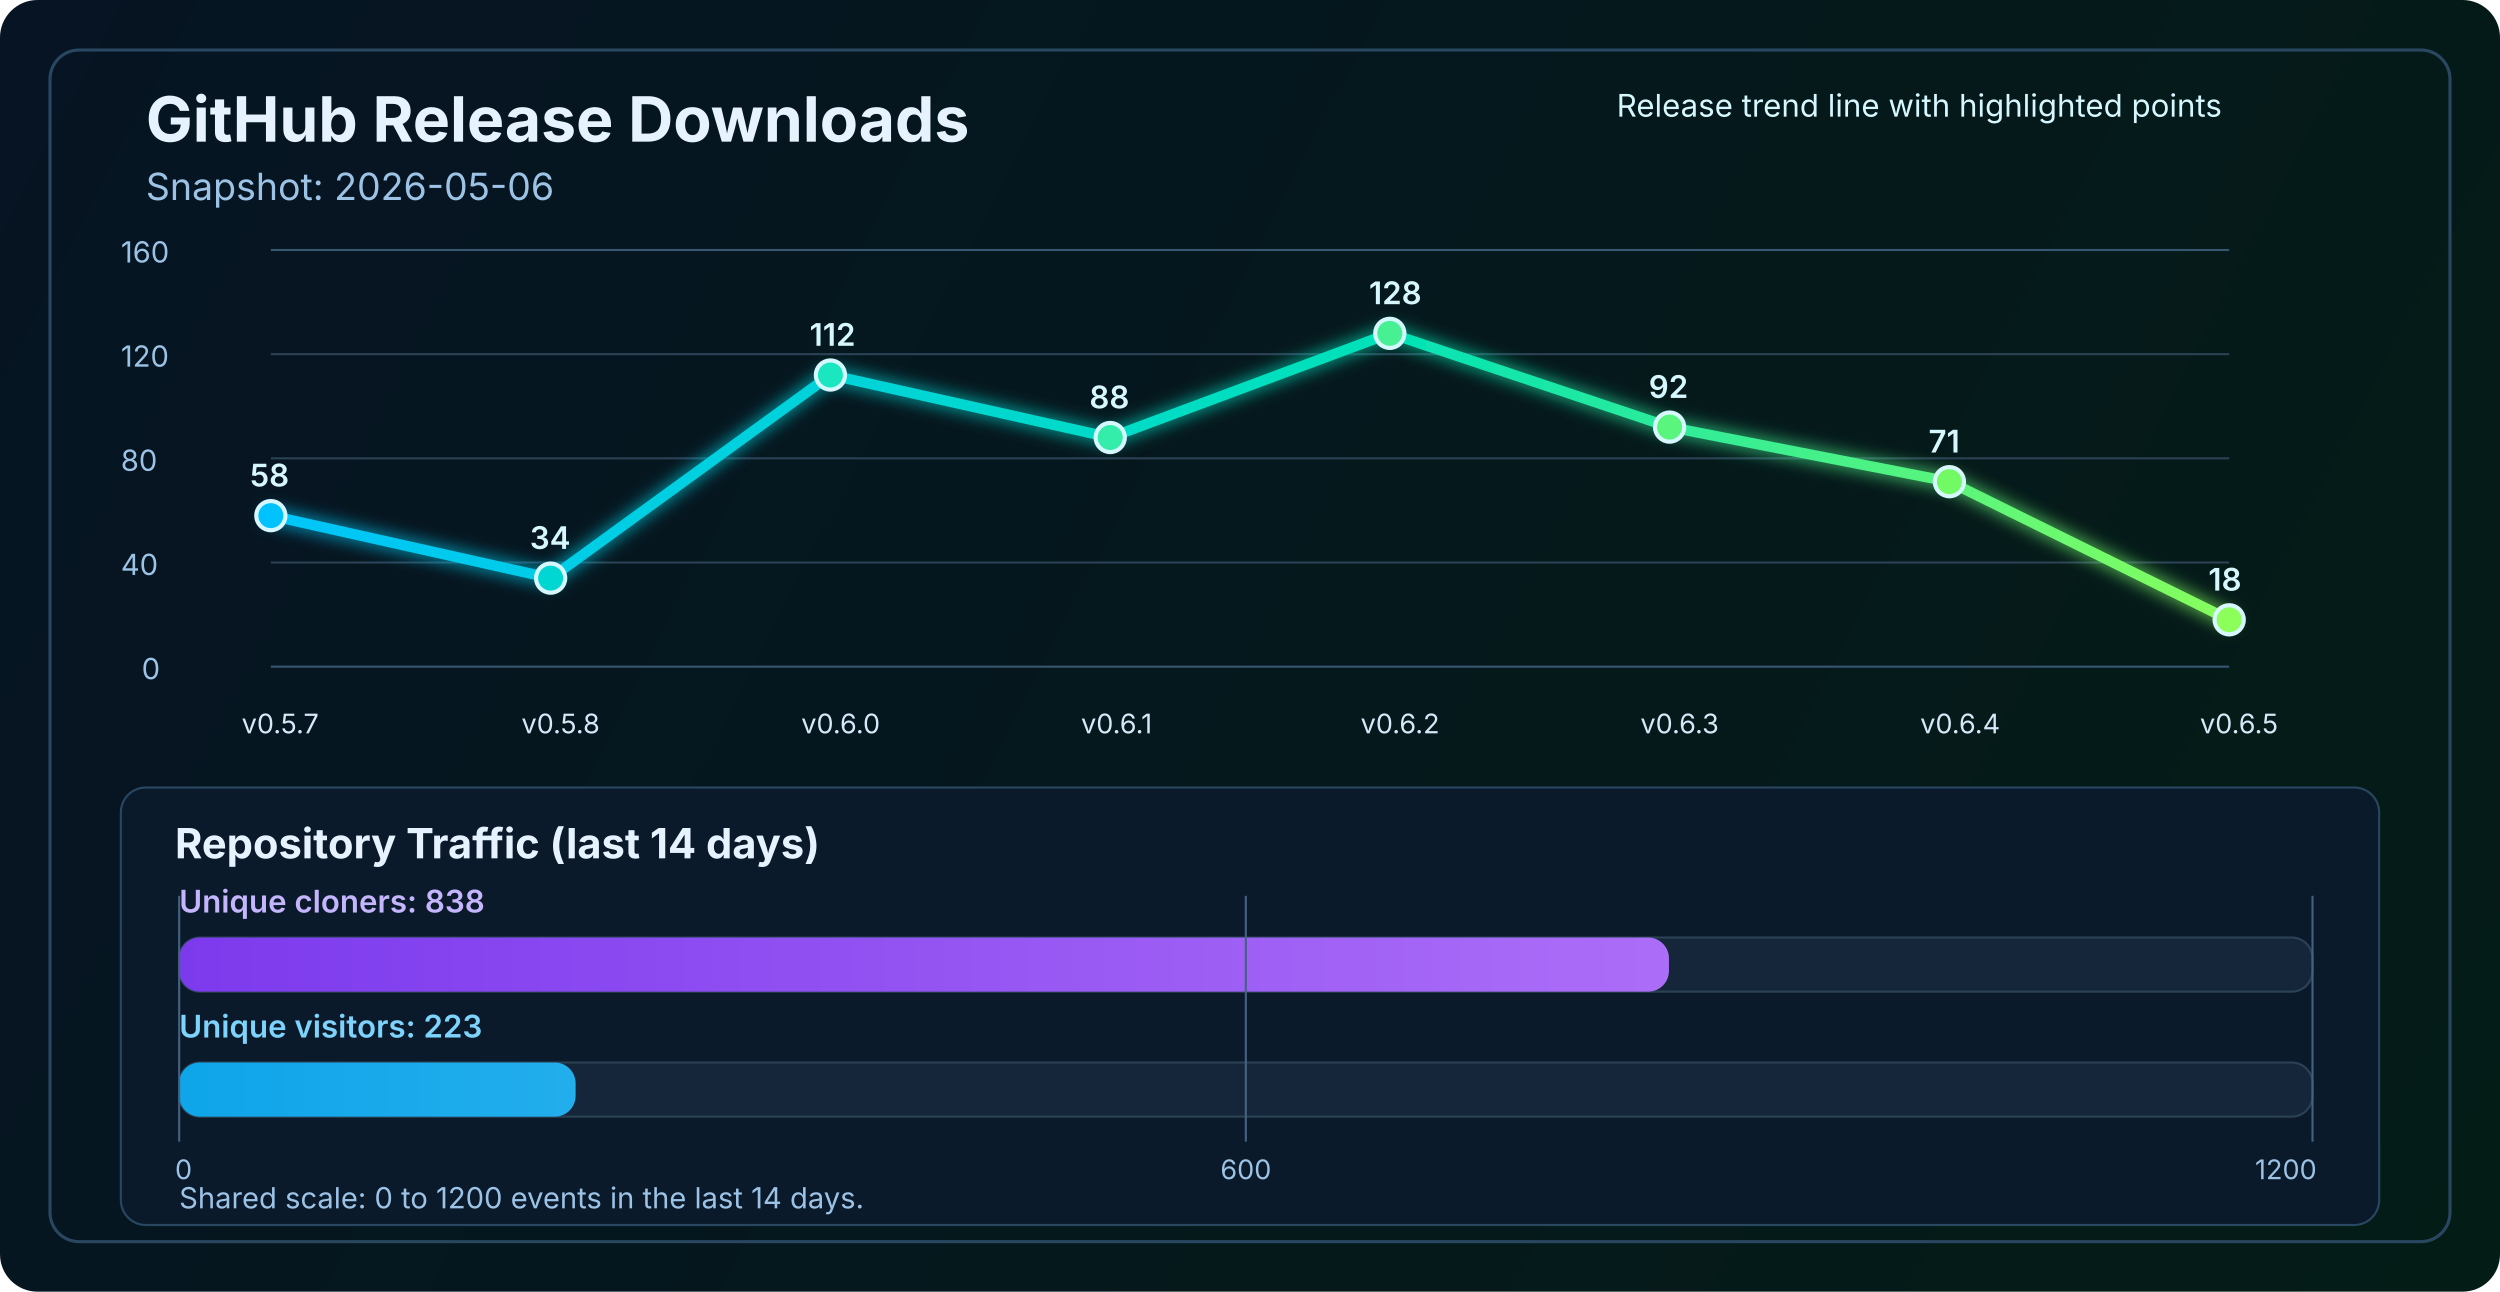
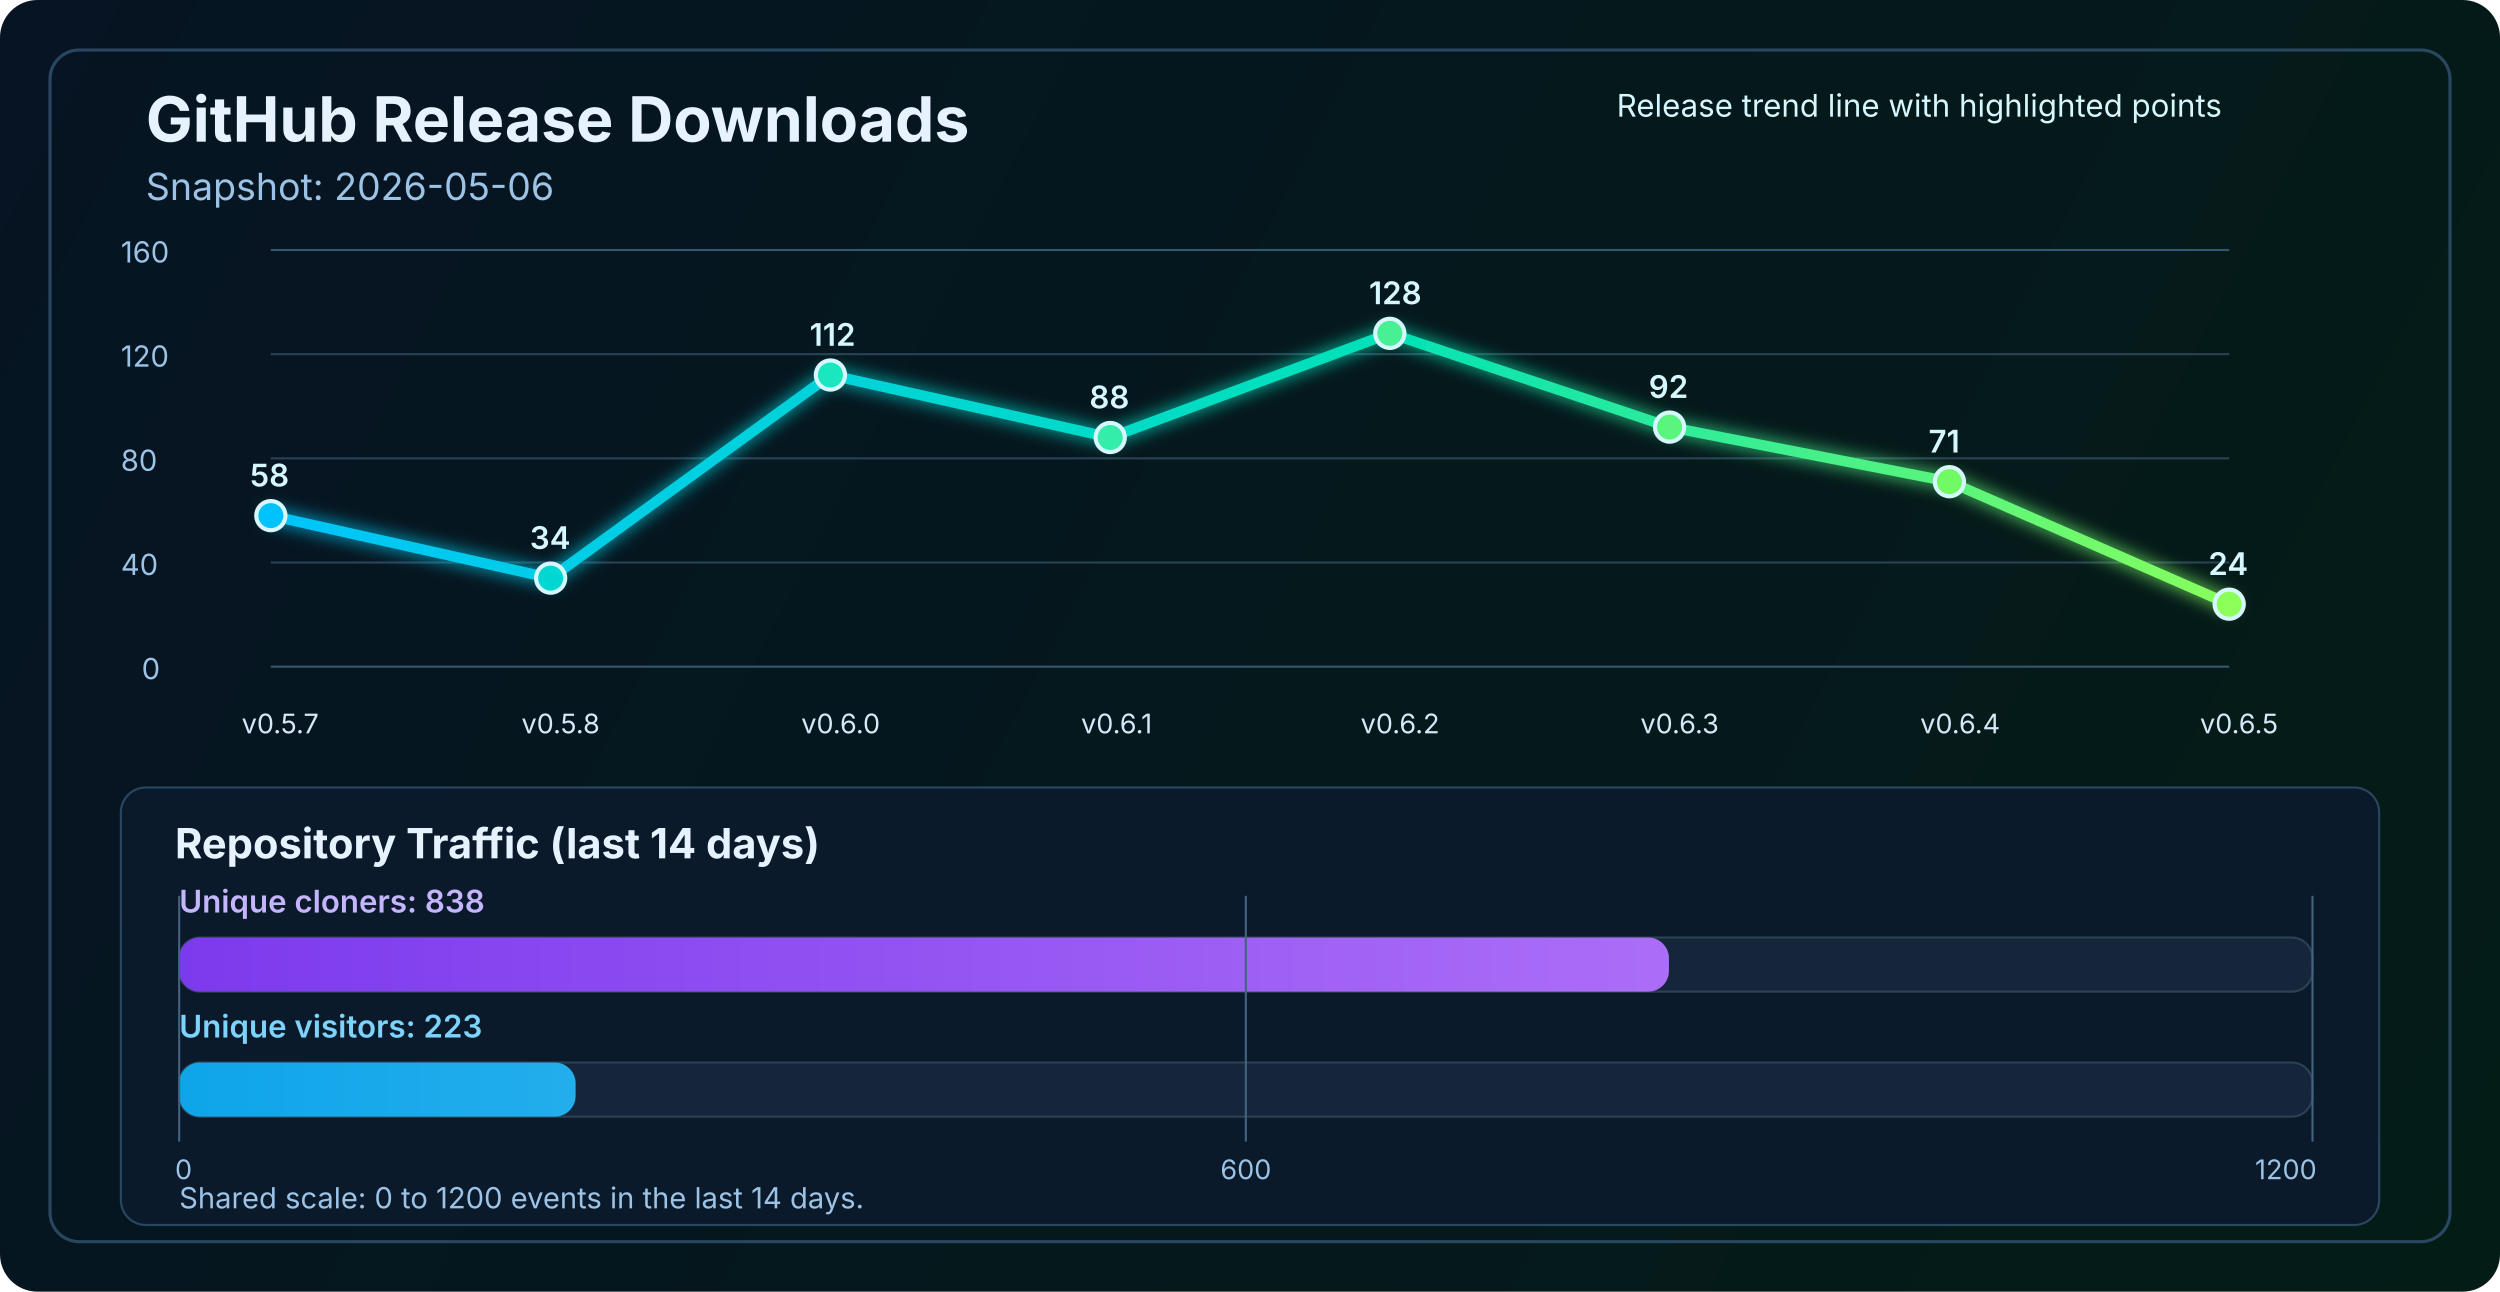
<svg xmlns="http://www.w3.org/2000/svg" width="1200" height="620" viewBox="0 0 1200 620" fill="none" role="img" aria-labelledby="title desc">
  <defs>
    <linearGradient id="bg" x1="0" y1="0" x2="1200" y2="620" gradientUnits="userSpaceOnUse">
      <stop stop-color="#061423" />
      <stop offset="1" stop-color="#041C16" />
    </linearGradient>
    <linearGradient id="line" x1="130" y1="86" x2="1070" y2="340" gradientUnits="userSpaceOnUse">
      <stop stop-color="#00C2FF" />
      <stop offset="0.55" stop-color="#00E2B8" />
      <stop offset="1" stop-color="#8CFF5A" />
    </linearGradient>
    <linearGradient id="cloneFill" x1="86" y1="450" x2="1110" y2="450" gradientUnits="userSpaceOnUse">
      <stop stop-color="#7C3AED" />
      <stop offset="1" stop-color="#C084FC" />
    </linearGradient>
    <linearGradient id="viewFill" x1="86" y1="482" x2="1110" y2="482" gradientUnits="userSpaceOnUse">
      <stop stop-color="#0EA5E9" />
      <stop offset="1" stop-color="#7DD3FC" />
    </linearGradient>
    <filter id="glow" x="-50%" y="-50%" width="200%" height="200%">
      <feGaussianBlur stdDeviation="4" result="blur" />
      <feMerge>
        <feMergeNode in="blur" />
        <feMergeNode in="SourceGraphic" />
      </feMerge>
    </filter>
  </defs>
  <rect width="1200" height="620" rx="18" fill="url(#bg)" />
  <rect x="24" y="24" width="1152" height="572" rx="14" stroke="#2A4762" stroke-width="1.5" />
  <text x="70" y="68" fill="#E6F3FF" font-size="30" font-family="SF Pro Display, -apple-system, BlinkMacSystemFont, Segoe UI, sans-serif" font-weight="700">GitHub Release Downloads</text>
  <text x="70" y="96" fill="#9CC3E6" font-size="18" font-family="SF Pro Text, -apple-system, BlinkMacSystemFont, Segoe UI, sans-serif">Snapshot: 2026-05-06</text>
  <line x1="130" y1="320.0" x2="1070" y2="320.0" stroke="#37566F" stroke-width="1" />
  <line x1="130" y1="270.0" x2="1070" y2="270.0" stroke="#2B4255" stroke-width="1" />
  <line x1="130" y1="220.0" x2="1070" y2="220.0" stroke="#2B4255" stroke-width="1" />
  <line x1="130" y1="170.0" x2="1070" y2="170.0" stroke="#2B4255" stroke-width="1" />
  <line x1="130" y1="120.0" x2="1070" y2="120.0" stroke="#37566F" stroke-width="1" />
  <text x="68" y="326.0" fill="#9CC3E6" font-size="14" font-family="SF Pro Text, -apple-system, BlinkMacSystemFont, Segoe UI, sans-serif">0</text>
  <text x="58" y="276.0" fill="#9CC3E6" font-size="14" font-family="SF Pro Text, -apple-system, BlinkMacSystemFont, Segoe UI, sans-serif">40</text>
  <text x="58" y="226.0" fill="#9CC3E6" font-size="14" font-family="SF Pro Text, -apple-system, BlinkMacSystemFont, Segoe UI, sans-serif">80</text>
  <text x="58" y="176.0" fill="#9CC3E6" font-size="14" font-family="SF Pro Text, -apple-system, BlinkMacSystemFont, Segoe UI, sans-serif">120</text>
  <text x="58" y="126.0" fill="#9CC3E6" font-size="14" font-family="SF Pro Text, -apple-system, BlinkMacSystemFont, Segoe UI, sans-serif">160</text>
-   <polyline points="130.0,247.5 264.3,277.5 398.6,180.0 532.9,210.0 667.1,160.0 801.4,205.0 935.7,231.2 1070.0,297.5" fill="none" stroke="url(#line)" stroke-width="5" stroke-linecap="round" stroke-linejoin="round" filter="url(#glow)" />
+   <polyline points="130.0,247.5 264.3,277.5 398.6,180.0 532.9,210.0 667.1,160.0 801.4,205.0 935.7,231.2 1070.0,290.0" fill="none" stroke="url(#line)" stroke-width="5" stroke-linecap="round" stroke-linejoin="round" filter="url(#glow)" />
  <circle cx="130.0" cy="247.5" r="7" fill="#00C2FF" stroke="#D7F7FF" stroke-width="2" />
  <circle cx="264.3" cy="277.5" r="7" fill="#00D7D2" stroke="#D7F7FF" stroke-width="2" />
  <circle cx="398.6" cy="180.0" r="7" fill="#1AE7C0" stroke="#D7F7FF" stroke-width="2" />
  <circle cx="532.9" cy="210.0" r="7" fill="#34EDAA" stroke="#D7F7FF" stroke-width="2" />
  <circle cx="667.1" cy="160.0" r="7" fill="#47F193" stroke="#D7F7FF" stroke-width="2" />
  <circle cx="801.4" cy="205.0" r="7" fill="#5AF57D" stroke="#D7F7FF" stroke-width="2" />
  <circle cx="935.7" cy="231.2" r="7" fill="#72FA64" stroke="#D7F7FF" stroke-width="2" />
-   <circle cx="1070.0" cy="297.5" r="7" fill="#8CFF5A" stroke="#D7F7FF" stroke-width="2" />
+   <circle cx="1070.0" cy="290.0" r="7" fill="#8CFF5A" stroke="#D7F7FF" stroke-width="2" />
  <text x="116.0" y="352" fill="#D7E8F8" font-size="13" font-family="SF Pro Text, -apple-system, BlinkMacSystemFont, Segoe UI, sans-serif">v0.5.7</text>
  <text x="250.3" y="352" fill="#D7E8F8" font-size="13" font-family="SF Pro Text, -apple-system, BlinkMacSystemFont, Segoe UI, sans-serif">v0.5.8</text>
  <text x="384.6" y="352" fill="#D7E8F8" font-size="13" font-family="SF Pro Text, -apple-system, BlinkMacSystemFont, Segoe UI, sans-serif">v0.6.0</text>
  <text x="518.9" y="352" fill="#D7E8F8" font-size="13" font-family="SF Pro Text, -apple-system, BlinkMacSystemFont, Segoe UI, sans-serif">v0.6.1</text>
  <text x="653.1" y="352" fill="#D7E8F8" font-size="13" font-family="SF Pro Text, -apple-system, BlinkMacSystemFont, Segoe UI, sans-serif">v0.6.2</text>
  <text x="787.4" y="352" fill="#D7E8F8" font-size="13" font-family="SF Pro Text, -apple-system, BlinkMacSystemFont, Segoe UI, sans-serif">v0.6.3</text>
  <text x="921.7" y="352" fill="#D7E8F8" font-size="13" font-family="SF Pro Text, -apple-system, BlinkMacSystemFont, Segoe UI, sans-serif">v0.6.4</text>
  <text x="1056.0" y="352" fill="#D7E8F8" font-size="13" font-family="SF Pro Text, -apple-system, BlinkMacSystemFont, Segoe UI, sans-serif">v0.6.5</text>
  <text x="120.0" y="233.5" fill="#D7F7FF" font-size="15" font-family="SF Pro Text, -apple-system, BlinkMacSystemFont, Segoe UI, sans-serif" font-weight="600">58</text>
  <text x="254.3" y="263.5" fill="#D7F7FF" font-size="15" font-family="SF Pro Text, -apple-system, BlinkMacSystemFont, Segoe UI, sans-serif" font-weight="600">34</text>
  <text x="388.6" y="166.0" fill="#D7F7FF" font-size="15" font-family="SF Pro Text, -apple-system, BlinkMacSystemFont, Segoe UI, sans-serif" font-weight="600">112</text>
  <text x="522.9" y="196.0" fill="#D7F7FF" font-size="15" font-family="SF Pro Text, -apple-system, BlinkMacSystemFont, Segoe UI, sans-serif" font-weight="600">88</text>
  <text x="657.1" y="146.0" fill="#D7F7FF" font-size="15" font-family="SF Pro Text, -apple-system, BlinkMacSystemFont, Segoe UI, sans-serif" font-weight="600">128</text>
  <text x="791.4" y="191.0" fill="#D7F7FF" font-size="15" font-family="SF Pro Text, -apple-system, BlinkMacSystemFont, Segoe UI, sans-serif" font-weight="600">92</text>
  <text x="925.7" y="217.2" fill="#D7F7FF" font-size="15" font-family="SF Pro Text, -apple-system, BlinkMacSystemFont, Segoe UI, sans-serif" font-weight="600">71</text>
-   <text x="1060.0" y="283.5" fill="#D7F7FF" font-size="15" font-family="SF Pro Text, -apple-system, BlinkMacSystemFont, Segoe UI, sans-serif" font-weight="600">18</text>
+   <text x="1060.0" y="276.0" fill="#D7F7FF" font-size="15" font-family="SF Pro Text, -apple-system, BlinkMacSystemFont, Segoe UI, sans-serif" font-weight="600">24</text>
  <text x="776" y="56" fill="#D7F7FF" font-size="15" font-family="SF Pro Text, -apple-system, BlinkMacSystemFont, Segoe UI, sans-serif">Release trend line with highlighted points</text>
  <rect x="58" y="378" width="1084" height="210" rx="12" fill="#0A1A2B" stroke="#2A4762" stroke-width="1" />
  <text x="84" y="412" fill="#E6F3FF" font-size="20" font-family="SF Pro Text, -apple-system, BlinkMacSystemFont, Segoe UI, sans-serif" font-weight="700">Repository Traffic (last 14 days)</text>
  <text x="86" y="438" fill="#C4B5FD" font-size="15" font-family="SF Pro Text, -apple-system, BlinkMacSystemFont, Segoe UI, sans-serif" font-weight="600">Unique cloners: 838</text>
  <rect x="86" y="450" width="1024" height="26" rx="10" fill="#15263A" stroke="#2B4255" stroke-width="1" />
  <rect x="86" y="450" width="715.1" height="26" rx="10" fill="url(#cloneFill)" />
  <text x="86" y="498" fill="#7DD3FC" font-size="15" font-family="SF Pro Text, -apple-system, BlinkMacSystemFont, Segoe UI, sans-serif" font-weight="600">Unique visitors: 223</text>
  <rect x="86" y="510" width="1024" height="26" rx="10" fill="#15263A" stroke="#2B4255" stroke-width="1" />
  <rect x="86" y="510" width="190.3" height="26" rx="10" fill="url(#viewFill)" />
  <line x1="86" y1="430" x2="86" y2="548" stroke="#436280" stroke-width="1" />
  <line x1="598.0" y1="430" x2="598.0" y2="548" stroke="#436280" stroke-width="1" />
  <line x1="1110" y1="430" x2="1110" y2="548" stroke="#436280" stroke-width="1" />
  <text x="84" y="566" text-anchor="start" fill="#9CC3E6" font-size="13" font-family="SF Pro Text, -apple-system, BlinkMacSystemFont, Segoe UI, sans-serif">0</text>
  <text x="598.0" y="566" text-anchor="middle" fill="#9CC3E6" font-size="13" font-family="SF Pro Text, -apple-system, BlinkMacSystemFont, Segoe UI, sans-serif">600</text>
  <text x="1112" y="566" text-anchor="end" fill="#9CC3E6" font-size="13" font-family="SF Pro Text, -apple-system, BlinkMacSystemFont, Segoe UI, sans-serif">1200</text>
  <text x="86" y="580" fill="#9CC3E6" font-size="14" font-family="SF Pro Text, -apple-system, BlinkMacSystemFont, Segoe UI, sans-serif">Shared scale: 0 to 1200 events in the last 14 days.</text>
</svg>
